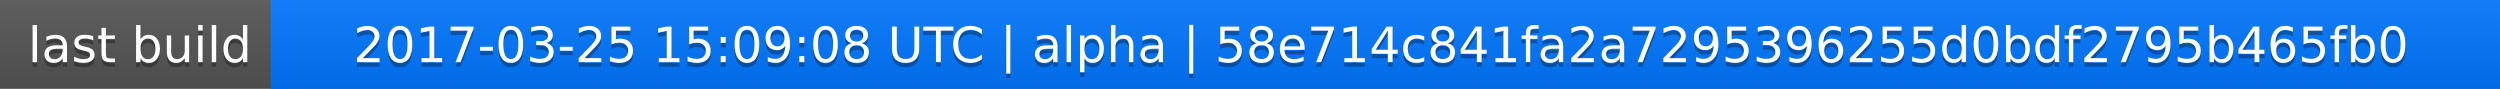
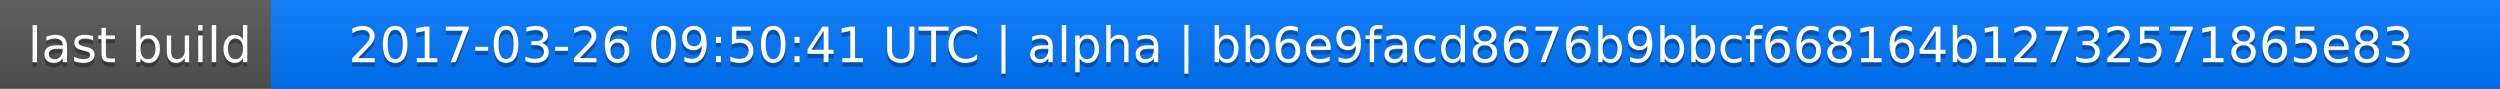
<svg xmlns="http://www.w3.org/2000/svg" width="563" height="20">
  <linearGradient id="a" x2="0" y2="100%">
    <stop offset="0" stop-color="#bbb" stop-opacity=".1" />
    <stop offset="1" stop-opacity=".1" />
  </linearGradient>
  <rect rx="0" width="563" height="20" fill="#555" />
  <rect rx="0" x="61" width="502" height="20" fill="#07f" />
  <path fill="#07f" d="M61 0h4v20h-4z" />
  <rect rx="0" width="563" height="20" fill="url(#a)" />
  <g fill="#fff" text-anchor="middle" font-family="DejaVu Sans,Verdana,Geneva,sans-serif" font-size="11">
    <text x="31.5" y="15" fill="#010101" fill-opacity=".3">last build</text>
    <text x="31.5" y="14">last build</text>
-     <text x="311" y="15" fill="#010101" fill-opacity=".3">2017-03-25 15:09:08 UTC | alpha | 58e714c841fa2a7295396255d0bdf2795b465fb0</text>
-     <text x="311" y="14">2017-03-25 15:09:08 UTC | alpha | 58e714c841fa2a7295396255d0bdf2795b465fb0</text>
+     <text x="311" y="15" fill="#010101" fill-opacity=".3">2017-03-26 09:50:41 UTC | alpha | bb6e9facd8676b9bbcf668164b12732571865e83</text>
+     <text x="311" y="14">2017-03-26 09:50:41 UTC | alpha | bb6e9facd8676b9bbcf668164b12732571865e83</text>
  </g>
</svg>
